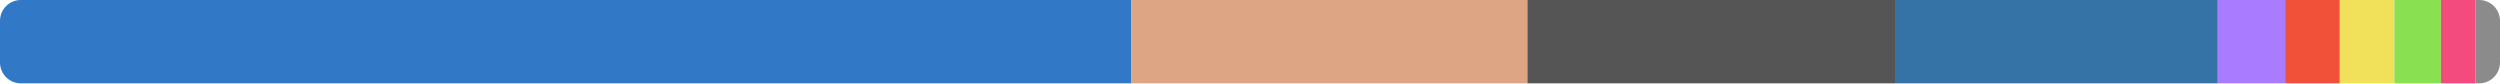
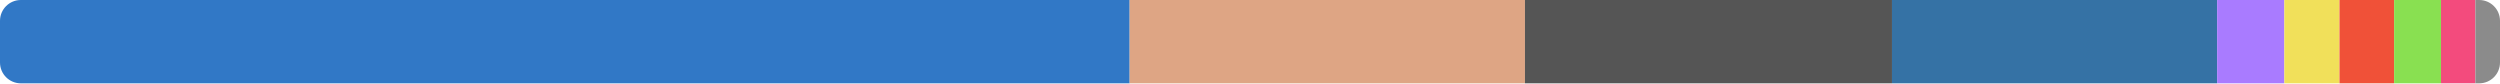
<svg xmlns="http://www.w3.org/2000/svg" width="480" height="16" viewBox="0 0 480 16">
  <clipPath id="r">
    <rect width="480" height="16" rx="4" />
  </clipPath>
  <g clip-path="url(#r)">
-     <rect x="0" y="0" width="217.242" height="16" fill="#3178c6" />
-     <rect x="217.242" y="0" width="76.016" height="16" fill="#dea584" />
-     <rect x="293.259" y="0" width="70.583" height="16" fill="#555555" />
-     <rect x="363.842" y="0" width="61.977" height="16" fill="#3572a5" />
-     <rect x="425.819" y="0" width="12.923" height="16" fill="#a97bff" />
-     <rect x="438.741" y="0" width="10.503" height="16" fill="#f05138" />
-     <rect x="449.244" y="0" width="10.478" height="16" fill="#f1e05a" />
-     <rect x="459.723" y="0" width="8.934" height="16" fill="#89e051" />
-     <rect x="468.657" y="0" width="6.605" height="16" fill="#f34b7d" />
-     <rect x="475.261" y="0" width="4.739" height="16" fill="#8b8b8b" />
+     <rect x="0" y="0" width="216.895" height="16" fill="#3178c6" />
+     <rect x="216.895" y="0" width="75.895" height="16" fill="#dea584" />
+     <rect x="292.79" y="0" width="70.471" height="16" fill="#555555" />
+     <rect x="363.261" y="0" width="62.429" height="16" fill="#3572a5" />
+     <rect x="425.69" y="0" width="12.902" height="16" fill="#a97bff" />
+     <rect x="438.592" y="0" width="10.592" height="16" fill="#f1e05a" />
+     <rect x="449.184" y="0" width="10.486" height="16" fill="#f05138" />
+     <rect x="459.67" y="0" width="9.005" height="16" fill="#89e051" />
+     <rect x="468.675" y="0" width="6.594" height="16" fill="#f34b7d" />
+     <rect x="475.269" y="0" width="4.731" height="16" fill="#8b8b8b" />
  </g>
</svg>
